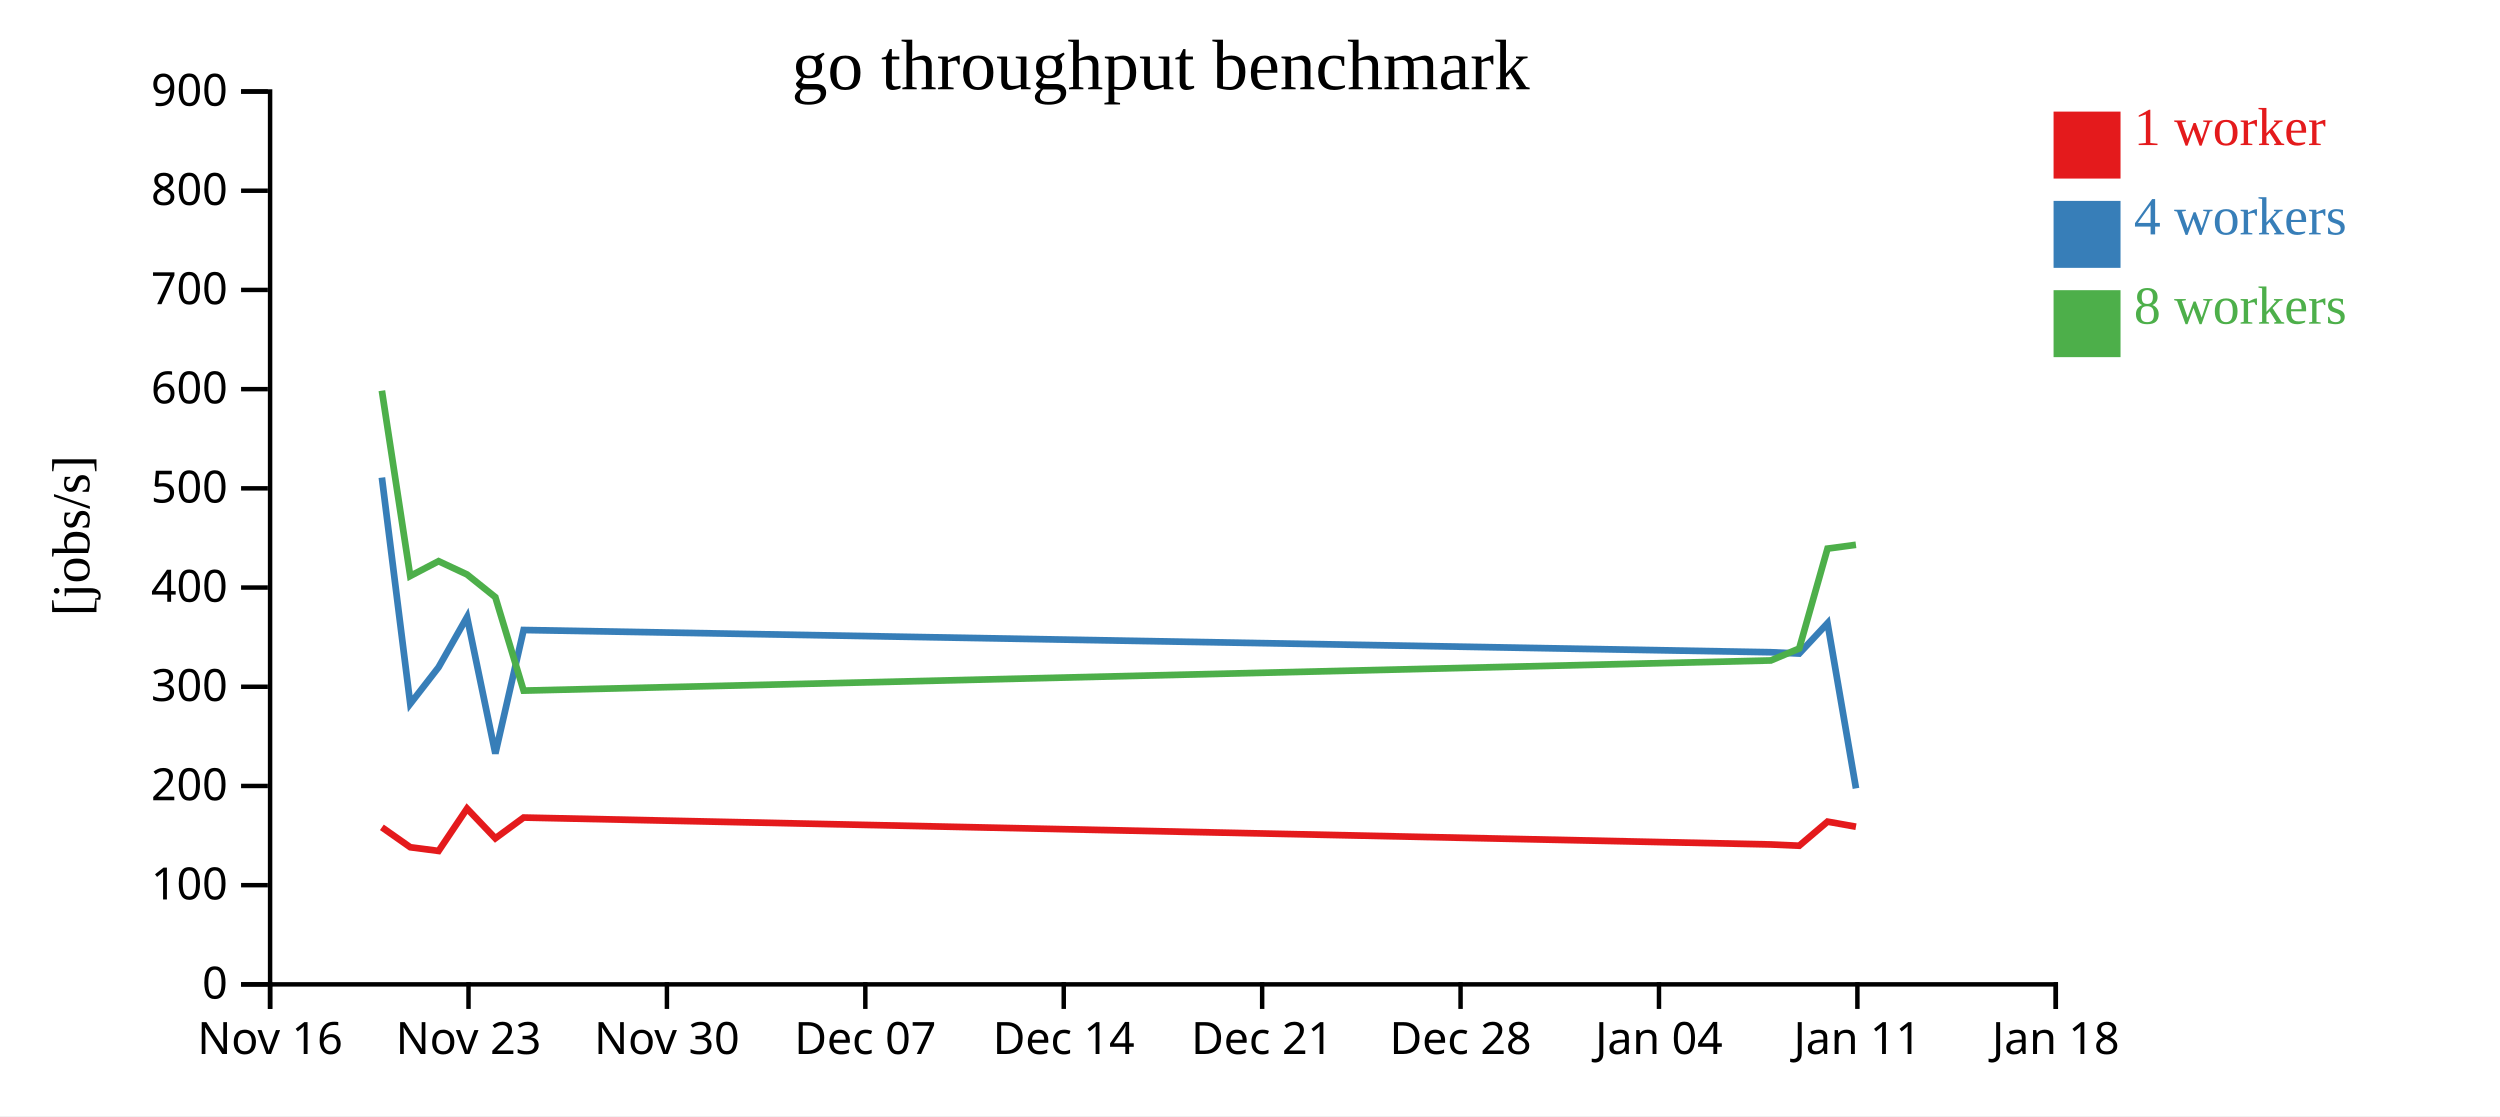
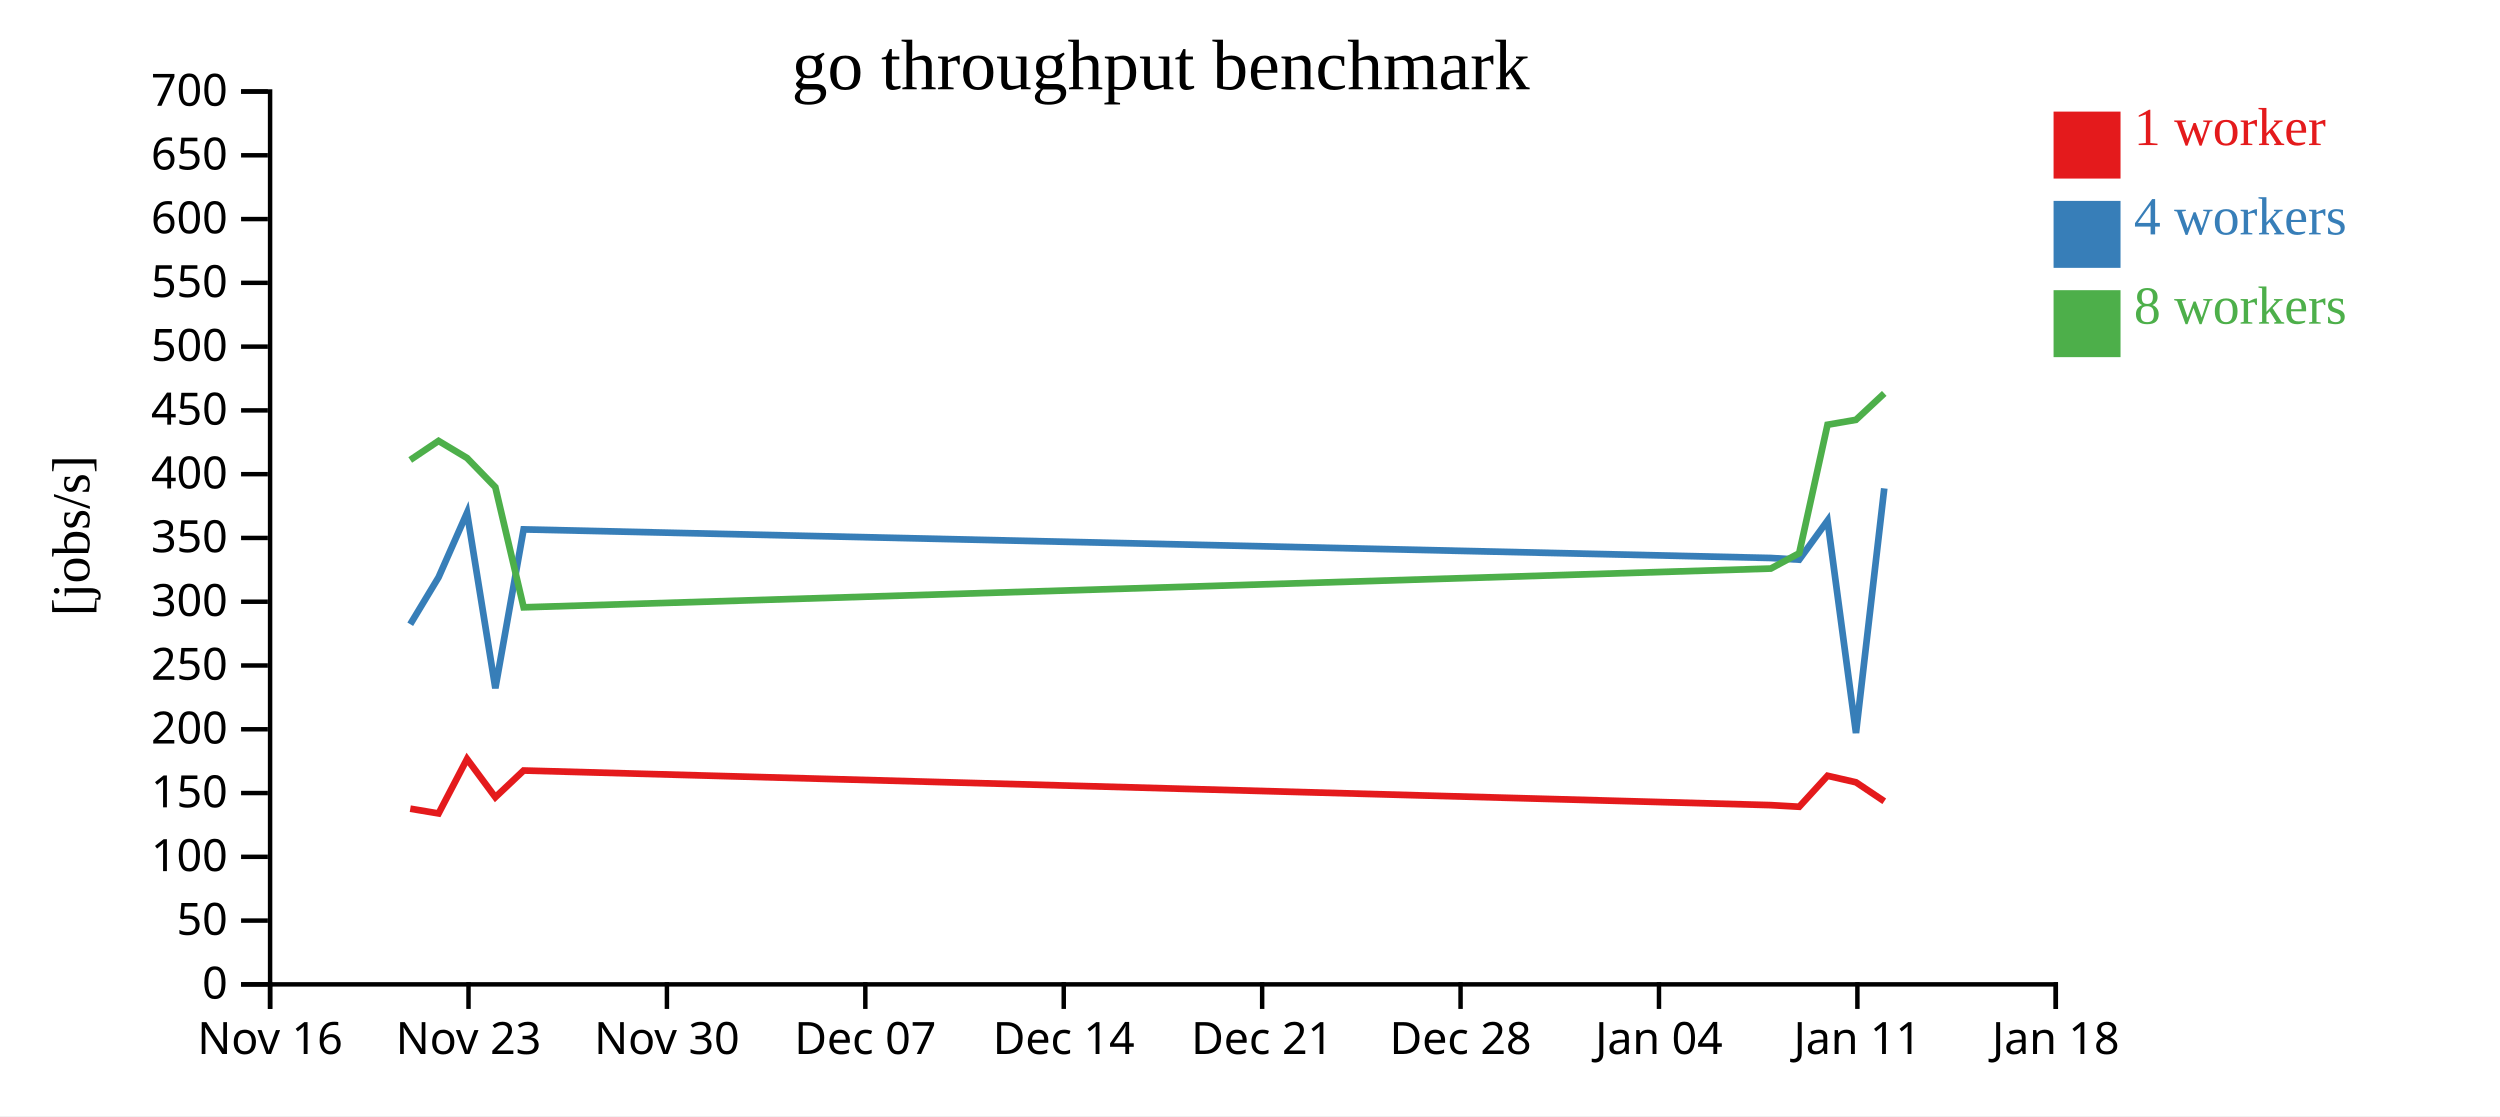
<svg xmlns="http://www.w3.org/2000/svg" width="560" height="250">
  <rect width="100%" height="100%" fill="white" />
  <g transform="translate(60,20)">
    <g transform="translate(0,200)" fill="none" font-size="10" font-family="sans-serif" text-anchor="middle">
      <path class="domain" stroke="currentColor" d="M0.5,6V0.5H400.5V6" />
      <g class="tick" opacity="1" transform="translate(0.5,0)">
        <line stroke="currentColor" y2="6" />
        <text fill="currentColor" y="9" dy="0.71em">Nov 16</text>
      </g>
      <g class="tick" opacity="1" transform="translate(44.94444,0)">
        <line stroke="currentColor" y2="6" />
        <text fill="currentColor" y="9" dy="0.71em">Nov 23</text>
      </g>
      <g class="tick" opacity="1" transform="translate(89.38889,0)">
        <line stroke="currentColor" y2="6" />
        <text fill="currentColor" y="9" dy="0.71em">Nov 30</text>
      </g>
      <g class="tick" opacity="1" transform="translate(133.8333,0)">
        <line stroke="currentColor" y2="6" />
        <text fill="currentColor" y="9" dy="0.71em">Dec 07</text>
      </g>
      <g class="tick" opacity="1" transform="translate(178.2778,0)">
        <line stroke="currentColor" y2="6" />
        <text fill="currentColor" y="9" dy="0.71em">Dec 14</text>
      </g>
      <g class="tick" opacity="1" transform="translate(222.7222,0)">
        <line stroke="currentColor" y2="6" />
        <text fill="currentColor" y="9" dy="0.71em">Dec 21</text>
      </g>
      <g class="tick" opacity="1" transform="translate(267.1667,0)">
        <line stroke="currentColor" y2="6" />
        <text fill="currentColor" y="9" dy="0.71em">Dec 28</text>
      </g>
      <g class="tick" opacity="1" transform="translate(311.6111,0)">
        <line stroke="currentColor" y2="6" />
        <text fill="currentColor" y="9" dy="0.71em">Jan 04</text>
      </g>
      <g class="tick" opacity="1" transform="translate(356.0556,0)">
        <line stroke="currentColor" y2="6" />
        <text fill="currentColor" y="9" dy="0.71em">Jan 11</text>
      </g>
      <g class="tick" opacity="1" transform="translate(400.5,0)">
        <line stroke="currentColor" y2="6" />
        <text fill="currentColor" y="9" dy="0.71em">Jan 18</text>
      </g>
    </g>
    <g fill="none" font-size="10" font-family="sans-serif" text-anchor="end">
      <path class="domain" stroke="currentColor" d="M-6,200.5H0.5V0.5H-6" />
      <g class="tick" opacity="1" transform="translate(0,200.5)">
        <line stroke="currentColor" x2="-6" />
        <text fill="currentColor" x="-9" dy="0.32em">0</text>
      </g>
-       <g class="tick" opacity="1" transform="translate(0,178.2778)">
+       <g class="tick" opacity="1" transform="translate(0,186.2143)">
+         <line stroke="currentColor" x2="-6" />
+         <text fill="currentColor" x="-9" dy="0.32em">50</text>
+       </g>
+       <g class="tick" opacity="1" transform="translate(0,171.9286)">
        <line stroke="currentColor" x2="-6" />
        <text fill="currentColor" x="-9" dy="0.32em">100</text>
      </g>
-       <g class="tick" opacity="1" transform="translate(0,156.0556)">
+       <g class="tick" opacity="1" transform="translate(0,157.6429)">
+         <line stroke="currentColor" x2="-6" />
+         <text fill="currentColor" x="-9" dy="0.32em">150</text>
+       </g>
+       <g class="tick" opacity="1" transform="translate(0,143.3571)">
        <line stroke="currentColor" x2="-6" />
        <text fill="currentColor" x="-9" dy="0.32em">200</text>
      </g>
-       <g class="tick" opacity="1" transform="translate(0,133.8333)">
+       <g class="tick" opacity="1" transform="translate(0,129.0714)">
+         <line stroke="currentColor" x2="-6" />
+         <text fill="currentColor" x="-9" dy="0.32em">250</text>
+       </g>
+       <g class="tick" opacity="1" transform="translate(0,114.7857)">
        <line stroke="currentColor" x2="-6" />
        <text fill="currentColor" x="-9" dy="0.32em">300</text>
      </g>
-       <g class="tick" opacity="1" transform="translate(0,111.6111)">
+       <g class="tick" opacity="1" transform="translate(0,100.5)">
+         <line stroke="currentColor" x2="-6" />
+         <text fill="currentColor" x="-9" dy="0.32em">350</text>
+       </g>
+       <g class="tick" opacity="1" transform="translate(0,86.21429)">
        <line stroke="currentColor" x2="-6" />
        <text fill="currentColor" x="-9" dy="0.32em">400</text>
      </g>
-       <g class="tick" opacity="1" transform="translate(0,89.38889)">
+       <g class="tick" opacity="1" transform="translate(0,71.92857)">
+         <line stroke="currentColor" x2="-6" />
+         <text fill="currentColor" x="-9" dy="0.32em">450</text>
+       </g>
+       <g class="tick" opacity="1" transform="translate(0,57.64286)">
        <line stroke="currentColor" x2="-6" />
        <text fill="currentColor" x="-9" dy="0.32em">500</text>
      </g>
-       <g class="tick" opacity="1" transform="translate(0,67.16667)">
+       <g class="tick" opacity="1" transform="translate(0,43.35714)">
+         <line stroke="currentColor" x2="-6" />
+         <text fill="currentColor" x="-9" dy="0.32em">550</text>
+       </g>
+       <g class="tick" opacity="1" transform="translate(0,29.07143)">
        <line stroke="currentColor" x2="-6" />
        <text fill="currentColor" x="-9" dy="0.32em">600</text>
      </g>
-       <g class="tick" opacity="1" transform="translate(0,44.94444)">
+       <g class="tick" opacity="1" transform="translate(0,14.78571)">
        <line stroke="currentColor" x2="-6" />
-         <text fill="currentColor" x="-9" dy="0.32em">700</text>
-       </g>
-       <g class="tick" opacity="1" transform="translate(0,22.72222)">
-         <line stroke="currentColor" x2="-6" />
-         <text fill="currentColor" x="-9" dy="0.32em">800</text>
+         <text fill="currentColor" x="-9" dy="0.32em">650</text>
      </g>
      <g class="tick" opacity="1" transform="translate(0,0.5)">
        <line stroke="currentColor" x2="-6" />
-         <text fill="currentColor" x="-9" dy="0.32em">900</text>
+         <text fill="currentColor" x="-9" dy="0.32em">700</text>
      </g>
    </g>
    <text text-anchor="middle" style="font-size: 12px" transform="rotate(-90)" y="-40" x="-100">[jobs/s]</text>
    <text text-anchor="middle" style="font-size: 16px" y="0" x="200">go throughput benchmark</text>
-     <path class="line" fill="none" stroke="#e41a1c" stroke-width="1.5" d="M25.542,165.321L31.9,169.782L38.242,170.611L44.615,161.123L50.957,167.785L57.289,163.132L336.672,169.162L343.023,169.443L349.368,164.048L355.736,165.183" />
-     <path class="line" fill="none" stroke="#377eb8" stroke-width="1.5" d="M25.541,86.977L31.897,137.648L38.244,129.461L44.617,118.225L50.959,148.797L57.29,121.123L336.672,126.102L343.021,126.4L349.367,119.596L355.741,156.597" />
-     <path class="line" fill="none" stroke="#4daf4a" stroke-width="1.5" d="M25.54,67.515L31.892,109.025L38.237,105.705L44.613,108.682L50.954,113.767L57.292,134.698L336.668,127.944L343.018,125.27L349.364,102.889L355.731,102.033" />
+     <path class="line" fill="none" stroke="#e41a1c" stroke-width="1.5" d="M31.9,161.148L38.242,162.215L44.615,150.015L50.957,158.58L57.289,152.598L336.672,160.351L343.023,160.713L349.368,153.775L355.736,155.235L362.076,159.485" />
+     <path class="line" fill="none" stroke="#377eb8" stroke-width="1.5" d="M31.897,119.833L38.244,109.307L44.617,94.861L50.959,134.167L57.29,98.587L336.672,104.989L343.021,105.372L349.367,96.624L355.741,144.196L362.076,89.401" />
+     <path class="line" fill="none" stroke="#4daf4a" stroke-width="1.5" d="M31.892,83.032L38.237,78.763L44.613,82.591L50.954,89.129L57.292,116.04L336.668,107.356L343.018,103.919L349.364,75.143L355.731,74.042L362.072,68.122" />
    <rect class="dot" x="400" y="5" width="15" height="15" style="fill: #e41a1c;" />
    <rect class="dot" x="400" y="25" width="15" height="15" style="fill: #377eb8;" />
    <rect class="dot" x="400" y="45" width="15" height="15" style="fill: #4daf4a;" />
    <text class="label" x="418" y="12.5" style="fill: #e41a1c; alignment-baseline: middle;" text-anchor="left">1 worker</text>
    <text class="label" x="418" y="32.5" style="fill: #377eb8; alignment-baseline: middle;" text-anchor="left">4 workers</text>
    <text class="label" x="418" y="52.5" style="fill: #4daf4a; alignment-baseline: middle;" text-anchor="left">8 workers</text>
  </g>
</svg>
